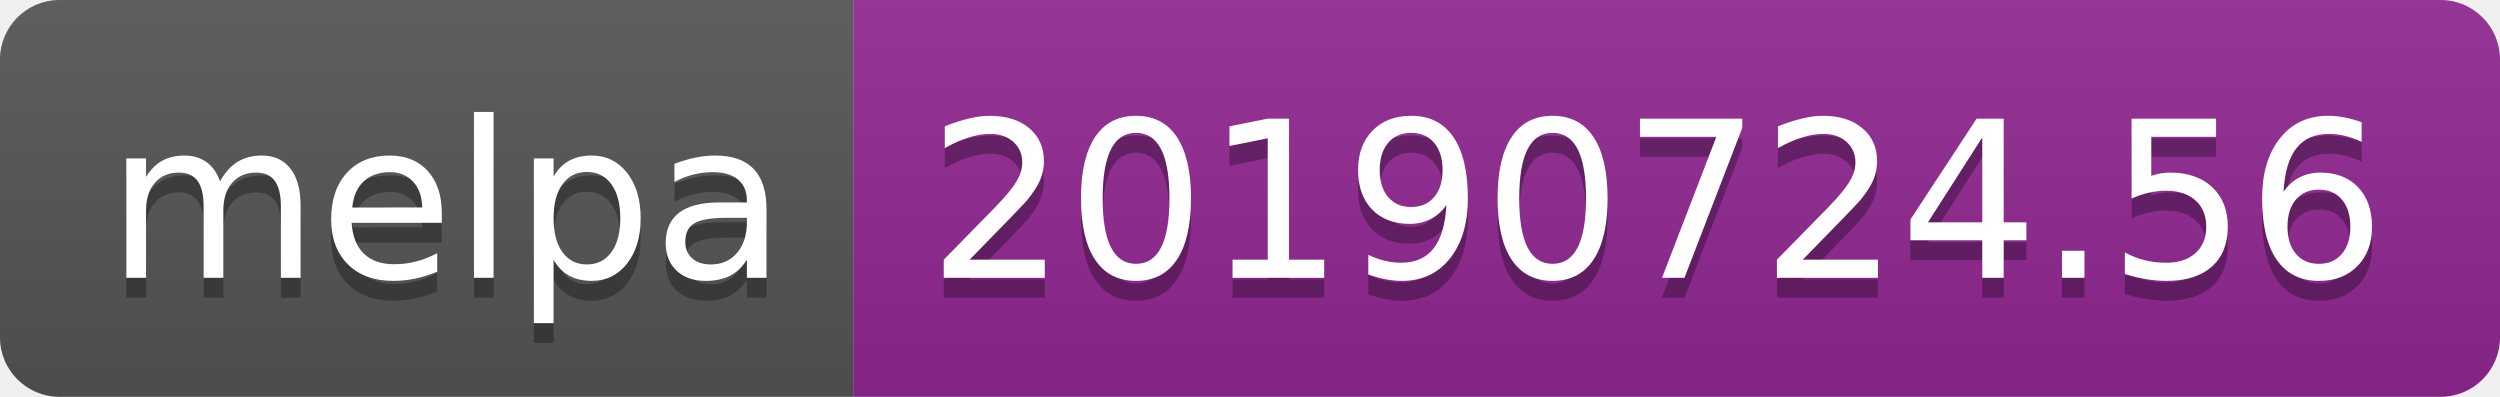
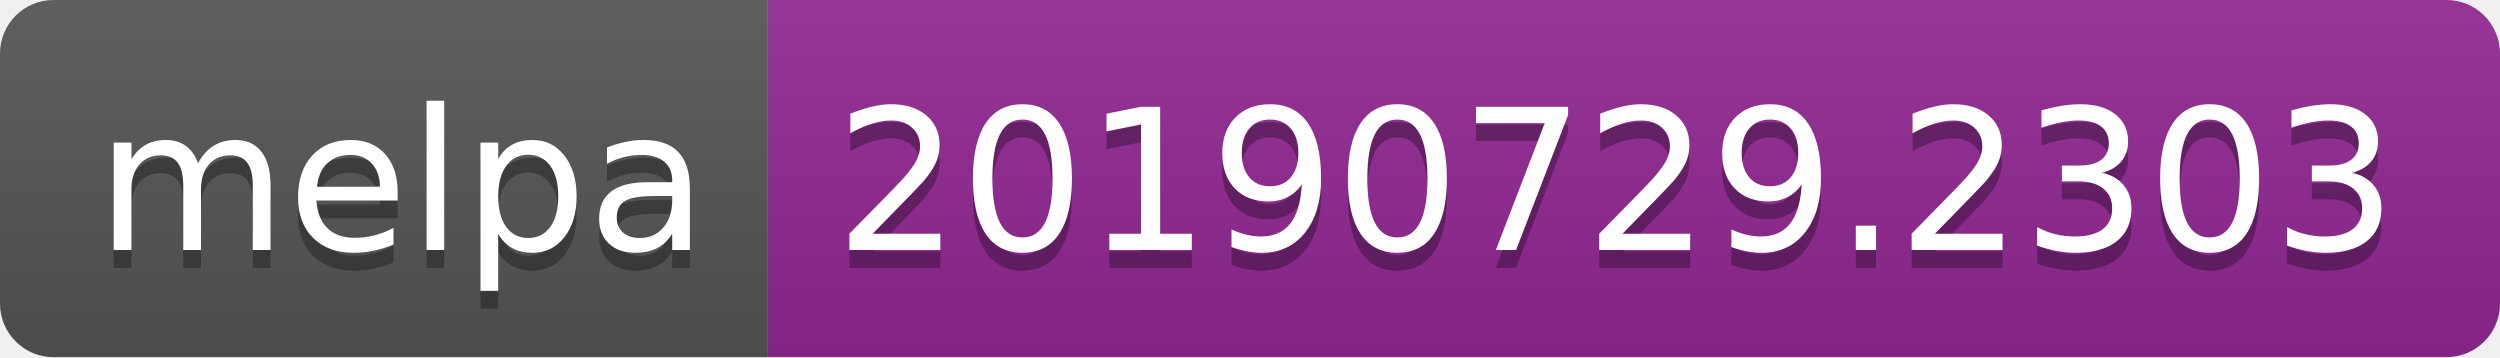
- <svg xmlns="http://www.w3.org/2000/svg" width="126" height="20">
+ <svg xmlns="http://www.w3.org/2000/svg" width="140" height="20">
  <linearGradient id="b" x2="0" y2="100%">
    <stop offset="0" stop-color="#bbb" stop-opacity=".1" />
    <stop offset="1" stop-opacity=".1" />
  </linearGradient>
  <clipPath id="a">
-     <rect width="126" height="20" rx="3" fill="#fff" />
+     <rect width="140" height="20" rx="3" fill="#fff" />
  </clipPath>
  <g clip-path="url(#a)">
    <path fill="#555" d="M0 0h43v20H0z" />
-     <path fill="#922793" d="M43 0h83v20H43z" />
-     <path fill="url(#b)" d="M0 0h126v20H0z" />
+     <path fill="#922793" d="M43 0h97v20H43z" />
+     <path fill="url(#b)" d="M0 0h140v20H0z" />
  </g>
  <g fill="#fff" text-anchor="middle" font-family="DejaVu Sans,Verdana,Geneva,sans-serif" font-size="110">
    <text x="225" y="150" fill="#010101" fill-opacity=".3" transform="scale(.1)" textLength="330">melpa</text>
    <text x="225" y="140" transform="scale(.1)" textLength="330">melpa</text>
-     <text x="835" y="150" fill="#010101" fill-opacity=".3" transform="scale(.1)" textLength="730">20190724.56</text>
-     <text x="835" y="140" transform="scale(.1)" textLength="730">20190724.56</text>
+     <text x="905" y="150" fill="#010101" fill-opacity=".3" transform="scale(.1)" textLength="870">20190729.2303</text>
+     <text x="905" y="140" transform="scale(.1)" textLength="870">20190729.2303</text>
  </g>
</svg>
